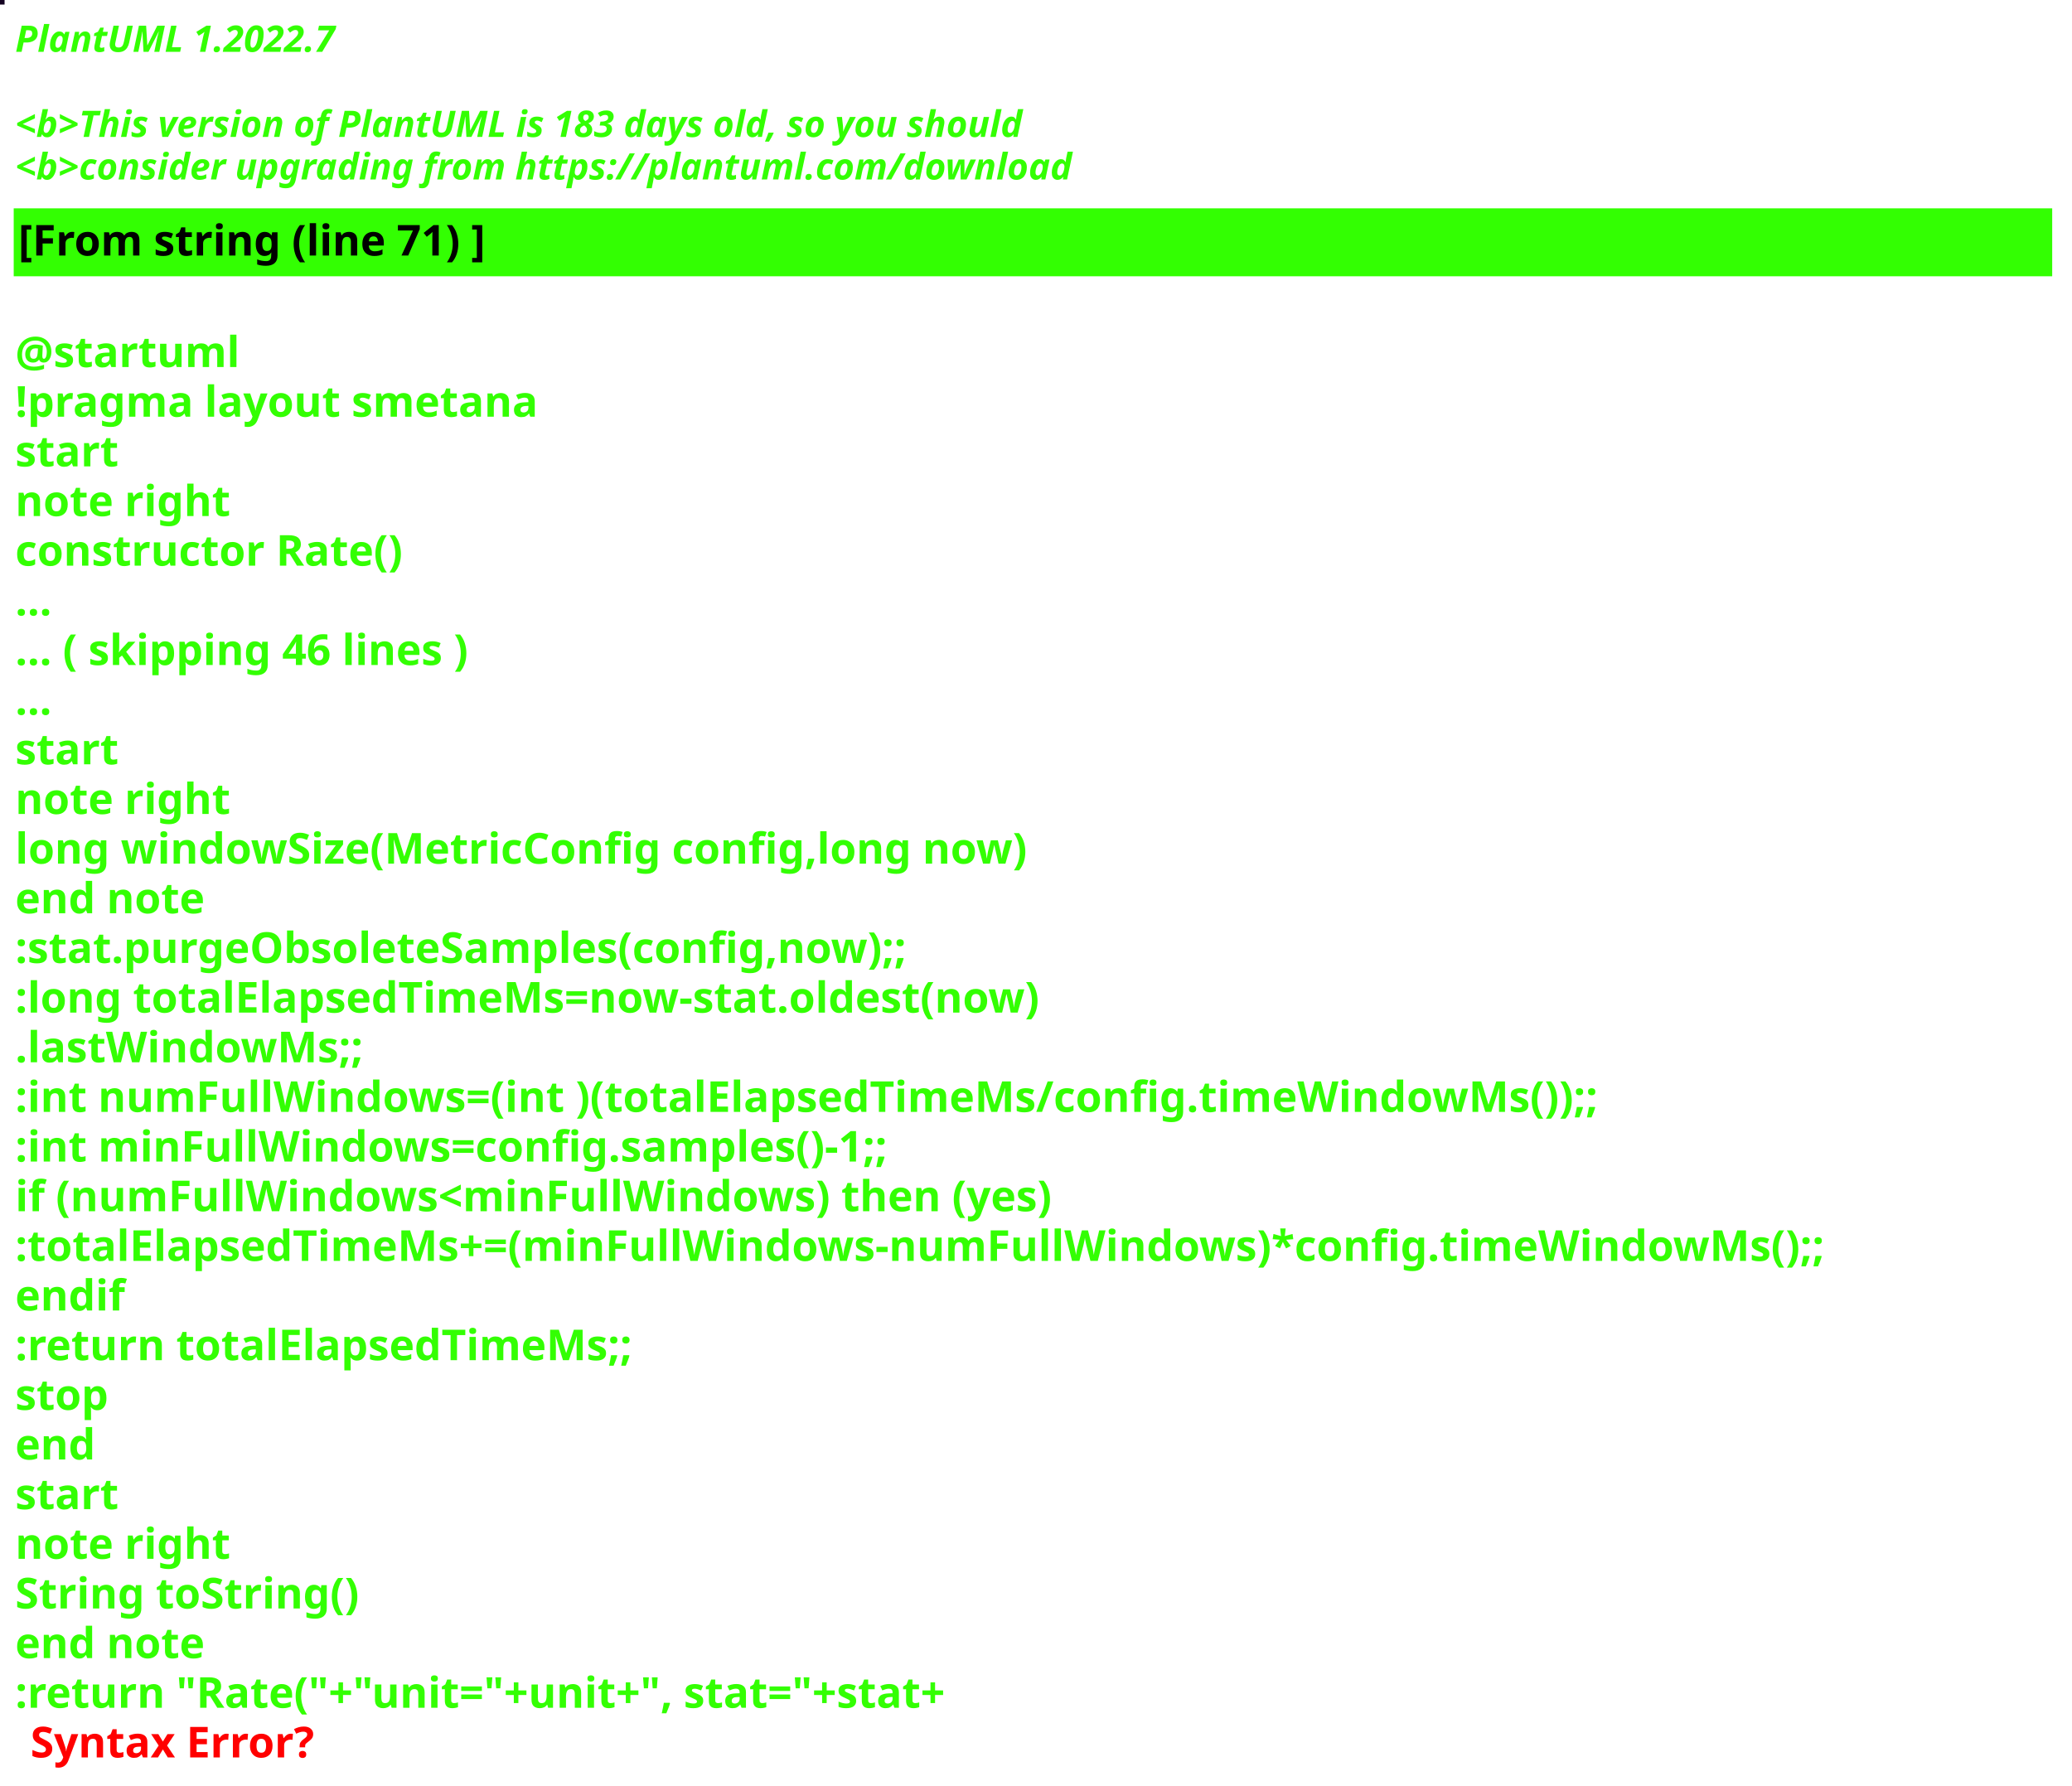
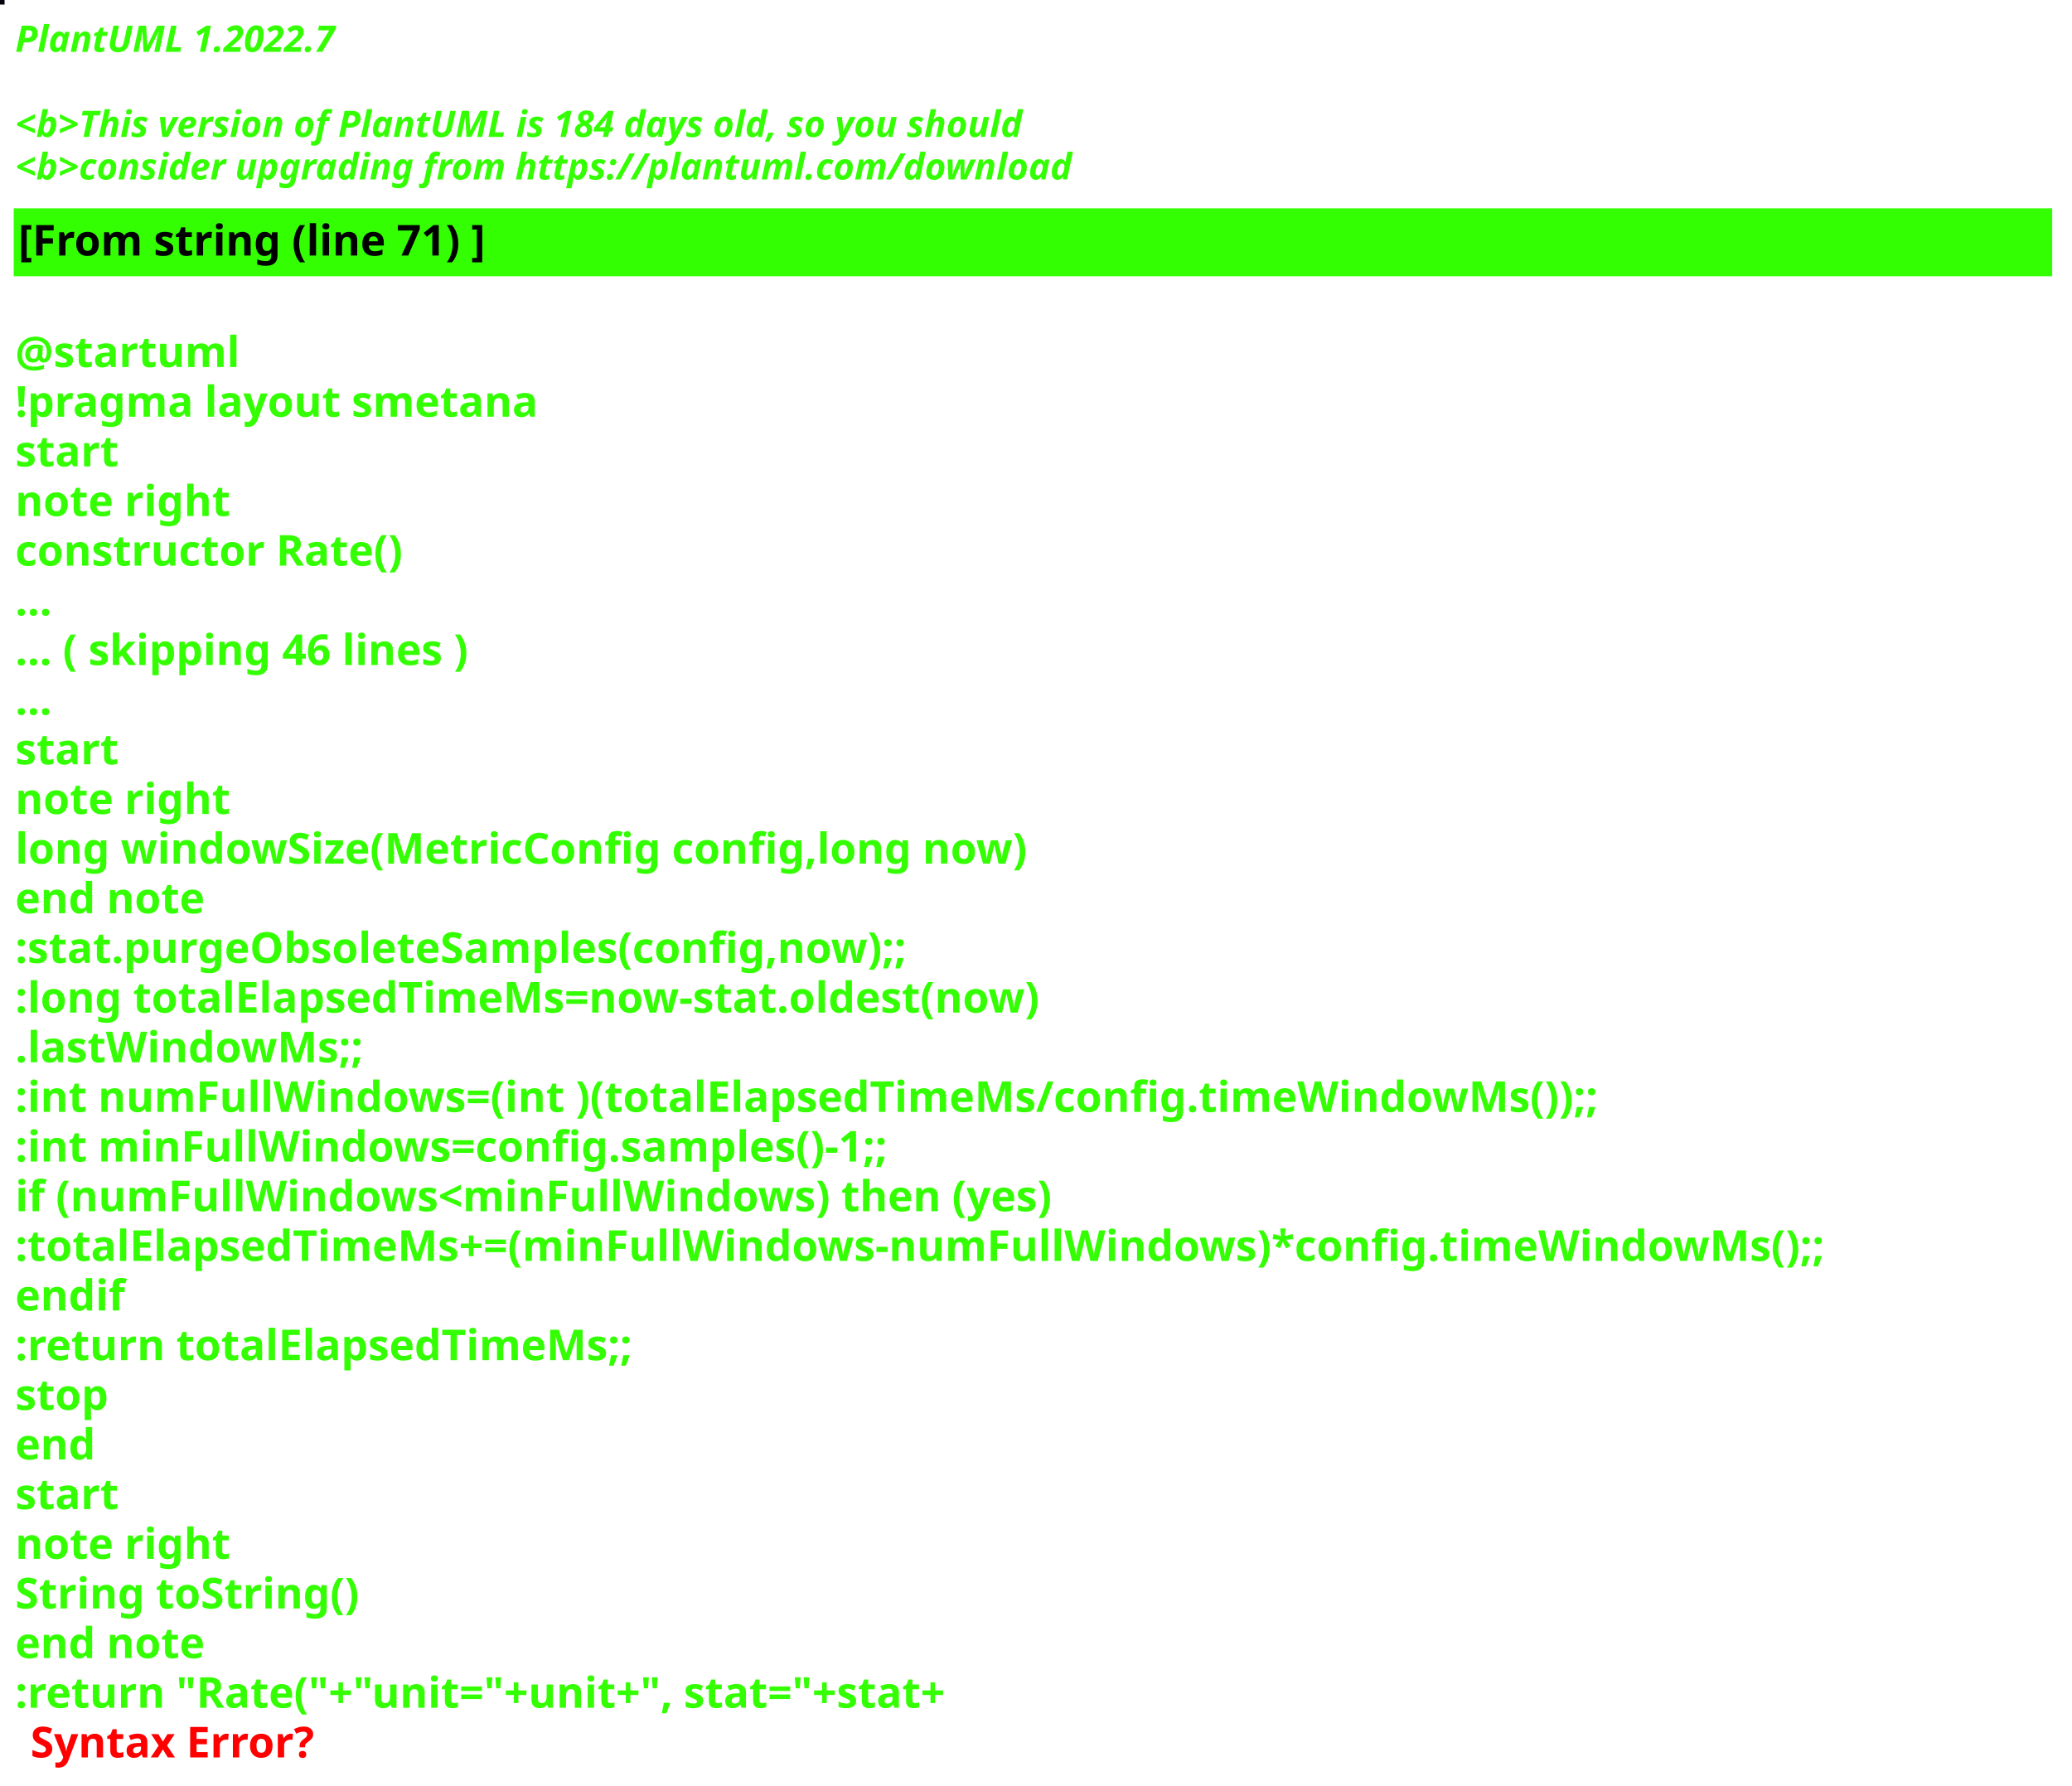
<svg xmlns="http://www.w3.org/2000/svg" contentStyleType="text/css" height="586px" preserveAspectRatio="none" style="width:680px;height:586px;background:#000000;" version="1.1" viewBox="0 0 680 586" width="680px" zoomAndPan="magnify">
  <defs />
  <g>
-     <rect fill="#140321" height="1" style="stroke:#140321;stroke-width:1.0;" width="1" x="0" y="0" />
+     <rect fill="#03050B" height="1" style="stroke:#03050B;stroke-width:1.0;" width="1" x="0" y="0" />
    <text fill="#33FF02" font-family="sans-serif" font-size="12" font-style="italic" font-weight="bold" lengthAdjust="spacing" textLength="127" x="5" y="17">PlantUML 1.2022.7</text>
    <text fill="#33FF02" font-family="sans-serif" font-size="12" font-style="italic" font-weight="bold" lengthAdjust="spacing" textLength="4" x="5" y="30.969"> </text>
-     <text fill="#33FF02" font-family="sans-serif" font-size="12" font-style="italic" font-weight="bold" lengthAdjust="spacing" textLength="399" x="5" y="44.938">&lt;b&gt;This version of PlantUML is 183 days old, so you should</text>
+     <text fill="#33FF02" font-family="sans-serif" font-size="12" font-style="italic" font-weight="bold" lengthAdjust="spacing" textLength="399" x="5" y="44.938">&lt;b&gt;This version of PlantUML is 184 days old, so you should</text>
    <text fill="#33FF02" font-family="sans-serif" font-size="12" font-style="italic" font-weight="bold" lengthAdjust="spacing" textLength="408" x="5" y="58.906">&lt;b&gt;consider upgrading from https://plantuml.com/download</text>
    <rect fill="#33FF02" height="21.297" style="stroke:#33FF02;stroke-width:1.0;" width="668" x="5" y="68.875" />
    <text fill="#000000" font-family="sans-serif" font-size="14" font-weight="bold" lengthAdjust="spacing" textLength="178" x="6" y="83.875">[From string (line 71) ]</text>
    <text fill="#33FF02" font-family="sans-serif" font-size="14" font-weight="bold" lengthAdjust="spacing" textLength="5" x="5" y="104.172"> </text>
    <text fill="#33FF02" font-family="sans-serif" font-size="14" font-weight="bold" lengthAdjust="spacing" textLength="79" x="5" y="120.469">@startuml</text>
    <text fill="#33FF02" font-family="sans-serif" font-size="14" font-weight="bold" lengthAdjust="spacing" textLength="190" x="5" y="136.766">!pragma layout smetana</text>
    <text fill="#33FF02" font-family="sans-serif" font-size="14" font-weight="bold" lengthAdjust="spacing" textLength="37" x="5" y="153.062">start</text>
    <text fill="#33FF02" font-family="sans-serif" font-size="14" font-weight="bold" lengthAdjust="spacing" textLength="78" x="5" y="169.359">note right</text>
    <text fill="#33FF02" font-family="sans-serif" font-size="14" font-weight="bold" lengthAdjust="spacing" textLength="145" x="5" y="185.656">constructor Rate()</text>
    <text fill="#33FF02" font-family="sans-serif" font-size="14" font-weight="bold" lengthAdjust="spacing" textLength="15" x="5" y="201.953">...</text>
    <text fill="#33FF02" font-family="sans-serif" font-size="14" font-weight="bold" lengthAdjust="spacing" textLength="175" x="5" y="218.25">... ( skipping 46 lines )</text>
    <text fill="#33FF02" font-family="sans-serif" font-size="14" font-weight="bold" lengthAdjust="spacing" textLength="15" x="5" y="234.547">...</text>
    <text fill="#33FF02" font-family="sans-serif" font-size="14" font-weight="bold" lengthAdjust="spacing" textLength="37" x="5" y="250.844">start</text>
    <text fill="#33FF02" font-family="sans-serif" font-size="14" font-weight="bold" lengthAdjust="spacing" textLength="78" x="5" y="267.141">note right</text>
    <text fill="#33FF02" font-family="sans-serif" font-size="14" font-weight="bold" lengthAdjust="spacing" textLength="378" x="5" y="283.438">long windowSize(MetricConfig config,long now)</text>
    <text fill="#33FF02" font-family="sans-serif" font-size="14" font-weight="bold" lengthAdjust="spacing" textLength="71" x="5" y="299.734">end note</text>
    <text fill="#33FF02" font-family="sans-serif" font-size="14" font-weight="bold" lengthAdjust="spacing" textLength="337" x="5" y="316.031">:stat.purgeObsoleteSamples(config,now);;</text>
    <text fill="#33FF02" font-family="sans-serif" font-size="14" font-weight="bold" lengthAdjust="spacing" textLength="383" x="5" y="332.328">:long totalElapsedTimeMs=now-stat.oldest(now)</text>
    <text fill="#33FF02" font-family="sans-serif" font-size="14" font-weight="bold" lengthAdjust="spacing" textLength="130" x="5" y="348.625">.lastWindowMs;;</text>
    <text fill="#33FF02" font-family="sans-serif" font-size="14" font-weight="bold" lengthAdjust="spacing" textLength="583" x="5" y="364.922">:int numFullWindows=(int )(totalElapsedTimeMs/config.timeWindowMs());;</text>
    <text fill="#33FF02" font-family="sans-serif" font-size="14" font-weight="bold" lengthAdjust="spacing" textLength="329" x="5" y="381.219">:int minFullWindows=config.samples()-1;;</text>
    <text fill="#33FF02" font-family="sans-serif" font-size="14" font-weight="bold" lengthAdjust="spacing" textLength="385" x="5" y="397.516">if (numFullWindows&lt;minFullWindows) then (yes)</text>
    <text fill="#33FF02" font-family="sans-serif" font-size="14" font-weight="bold" lengthAdjust="spacing" textLength="668" x="5" y="413.812">:totalElapsedTimeMs+=(minFullWindows-numFullWindows)*config.timeWindowMs();;</text>
    <text fill="#33FF02" font-family="sans-serif" font-size="14" font-weight="bold" lengthAdjust="spacing" textLength="40" x="5" y="430.109">endif</text>
    <text fill="#33FF02" font-family="sans-serif" font-size="14" font-weight="bold" lengthAdjust="spacing" textLength="229" x="5" y="446.406">:return totalElapsedTimeMs;;</text>
    <text fill="#33FF02" font-family="sans-serif" font-size="14" font-weight="bold" lengthAdjust="spacing" textLength="35" x="5" y="462.703">stop</text>
    <text fill="#33FF02" font-family="sans-serif" font-size="14" font-weight="bold" lengthAdjust="spacing" textLength="30" x="5" y="479">end</text>
    <text fill="#33FF02" font-family="sans-serif" font-size="14" font-weight="bold" lengthAdjust="spacing" textLength="37" x="5" y="495.297">start</text>
    <text fill="#33FF02" font-family="sans-serif" font-size="14" font-weight="bold" lengthAdjust="spacing" textLength="78" x="5" y="511.594">note right</text>
    <text fill="#33FF02" font-family="sans-serif" font-size="14" font-weight="bold" lengthAdjust="spacing" textLength="127" x="5" y="527.891">String toString()</text>
    <text fill="#33FF02" font-family="sans-serif" font-size="14" font-weight="bold" lengthAdjust="spacing" textLength="71" x="5" y="544.188">end note</text>
    <text fill="#33FF02" font-family="sans-serif" font-size="14" font-weight="bold" lengthAdjust="spacing" text-decoration="wavy underline" textLength="358" x="5" y="560.484">:return "Rate("+"unit="+unit+", stat="+stat+</text>
    <text fill="#FF0000" font-family="sans-serif" font-size="14" font-weight="bold" lengthAdjust="spacing" textLength="106" x="10" y="576.781">Syntax Error?</text>
  </g>
</svg>
